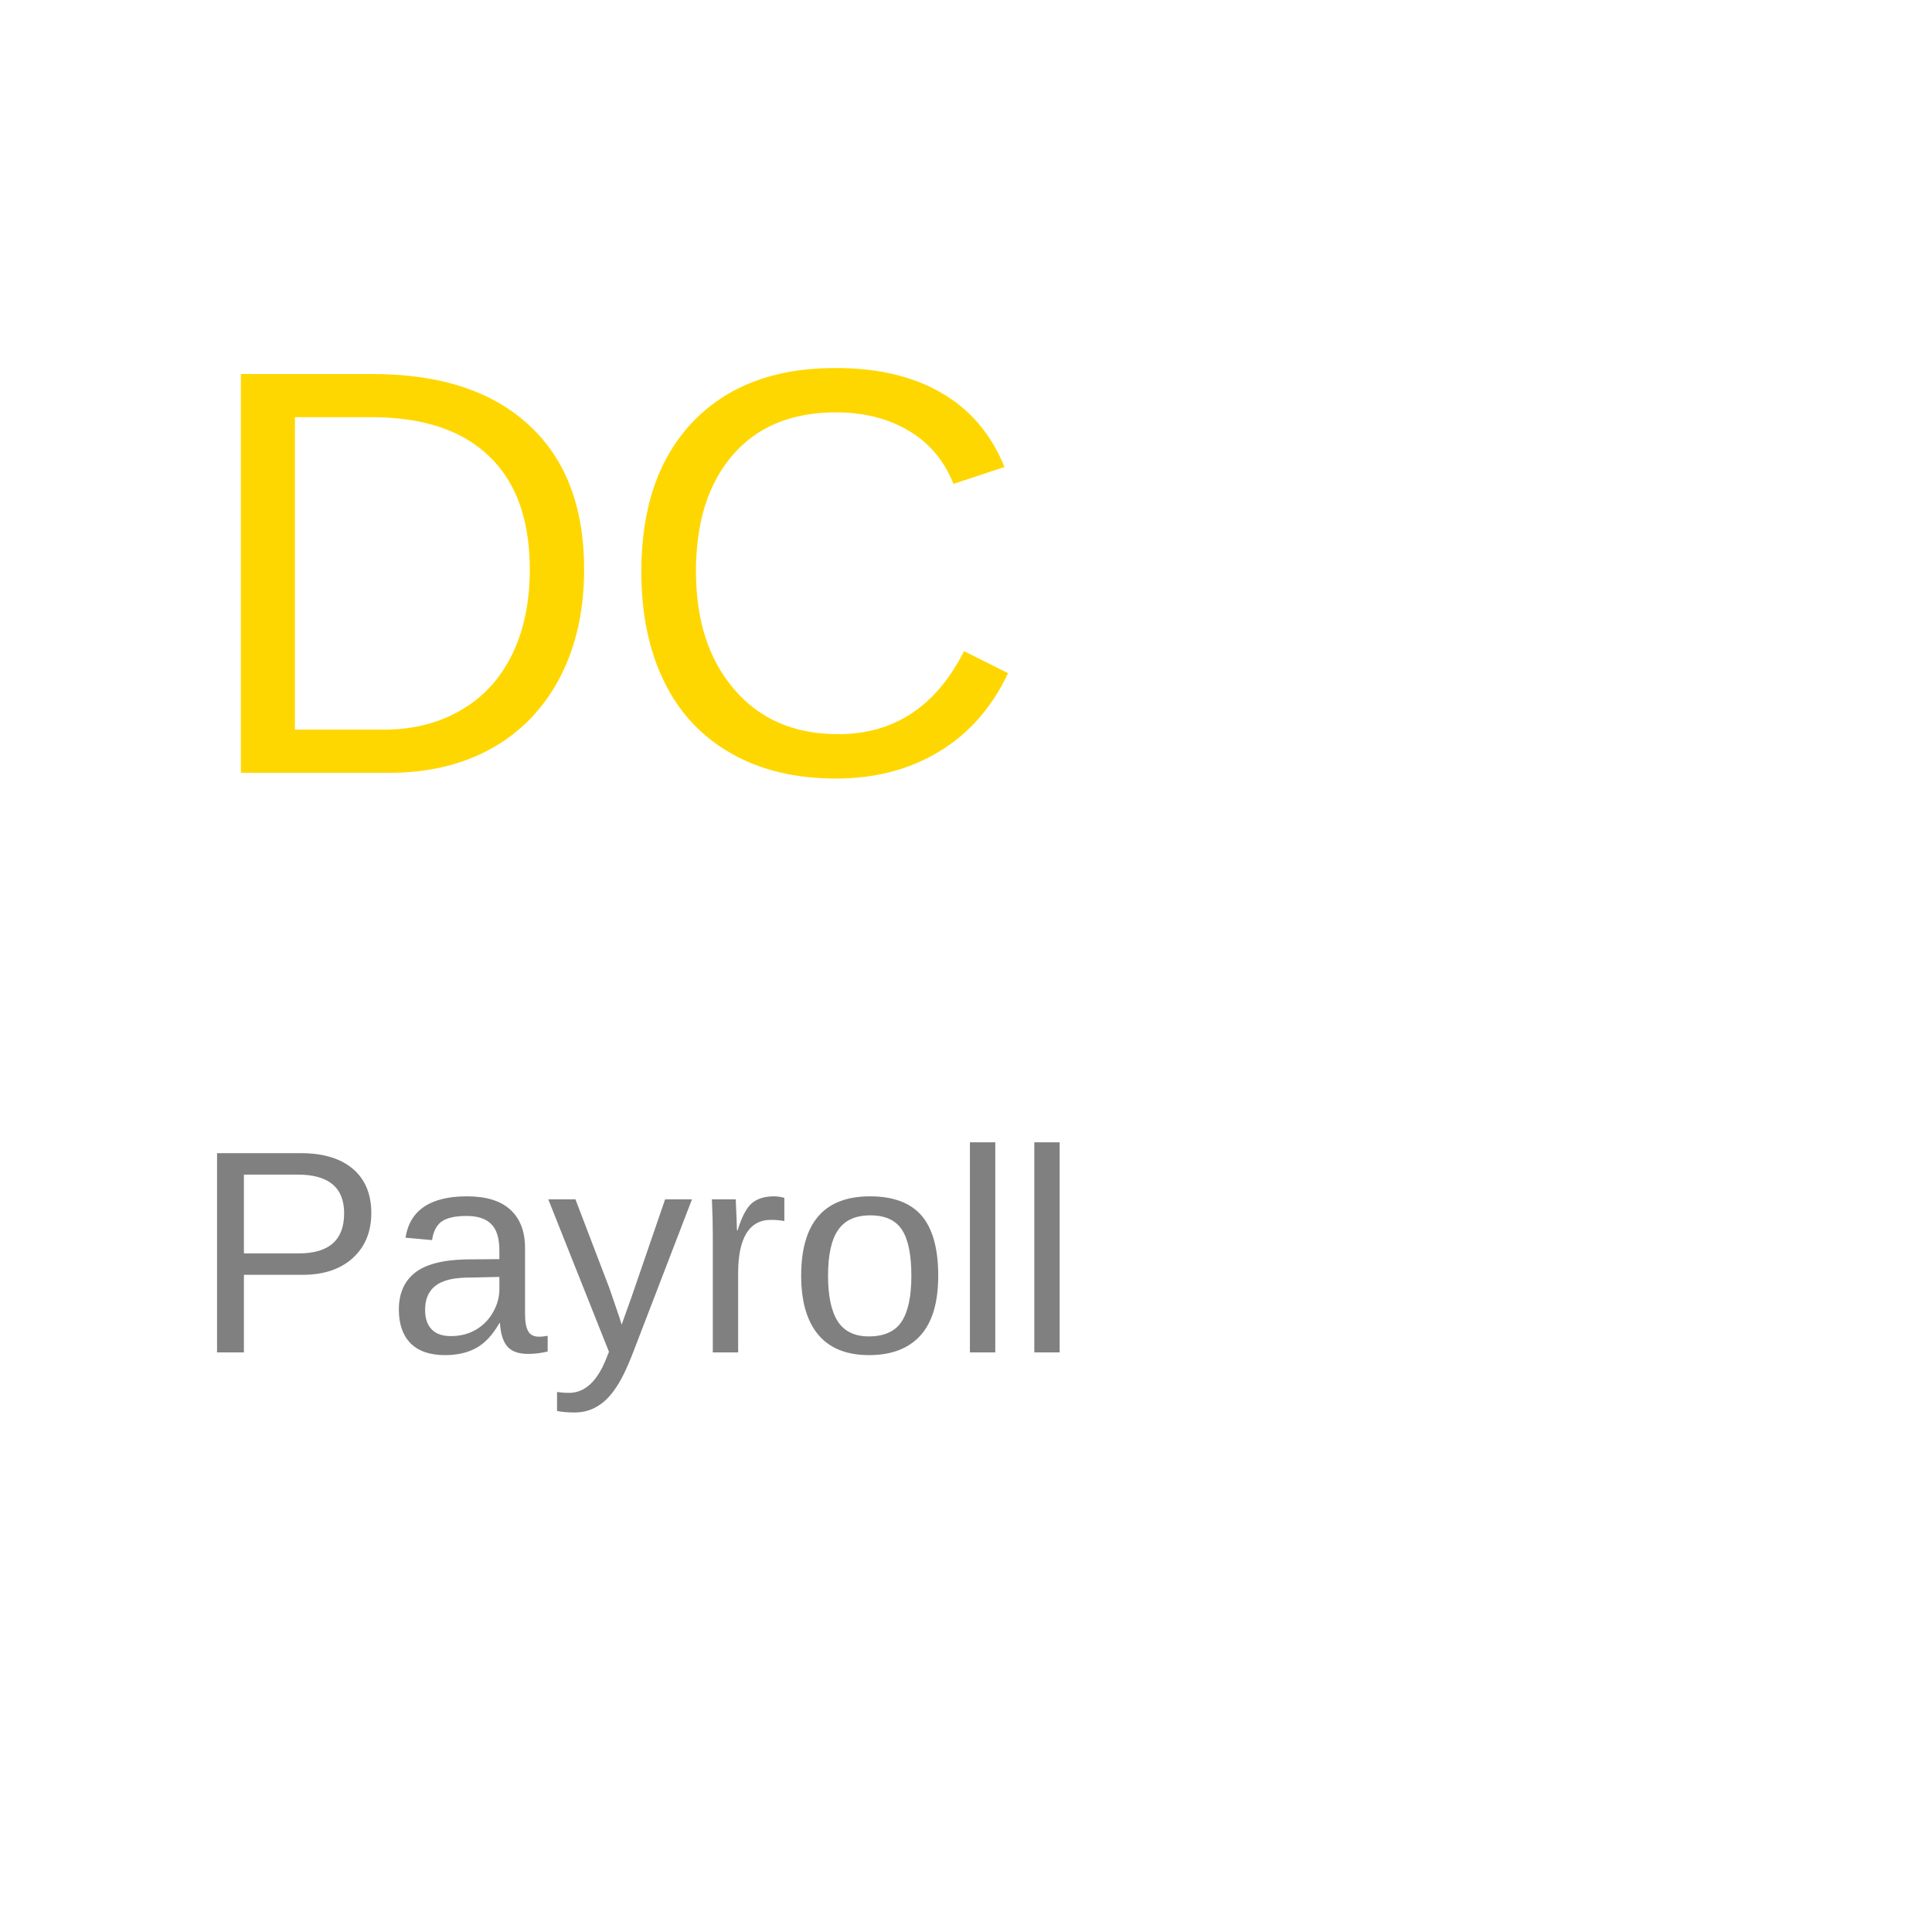
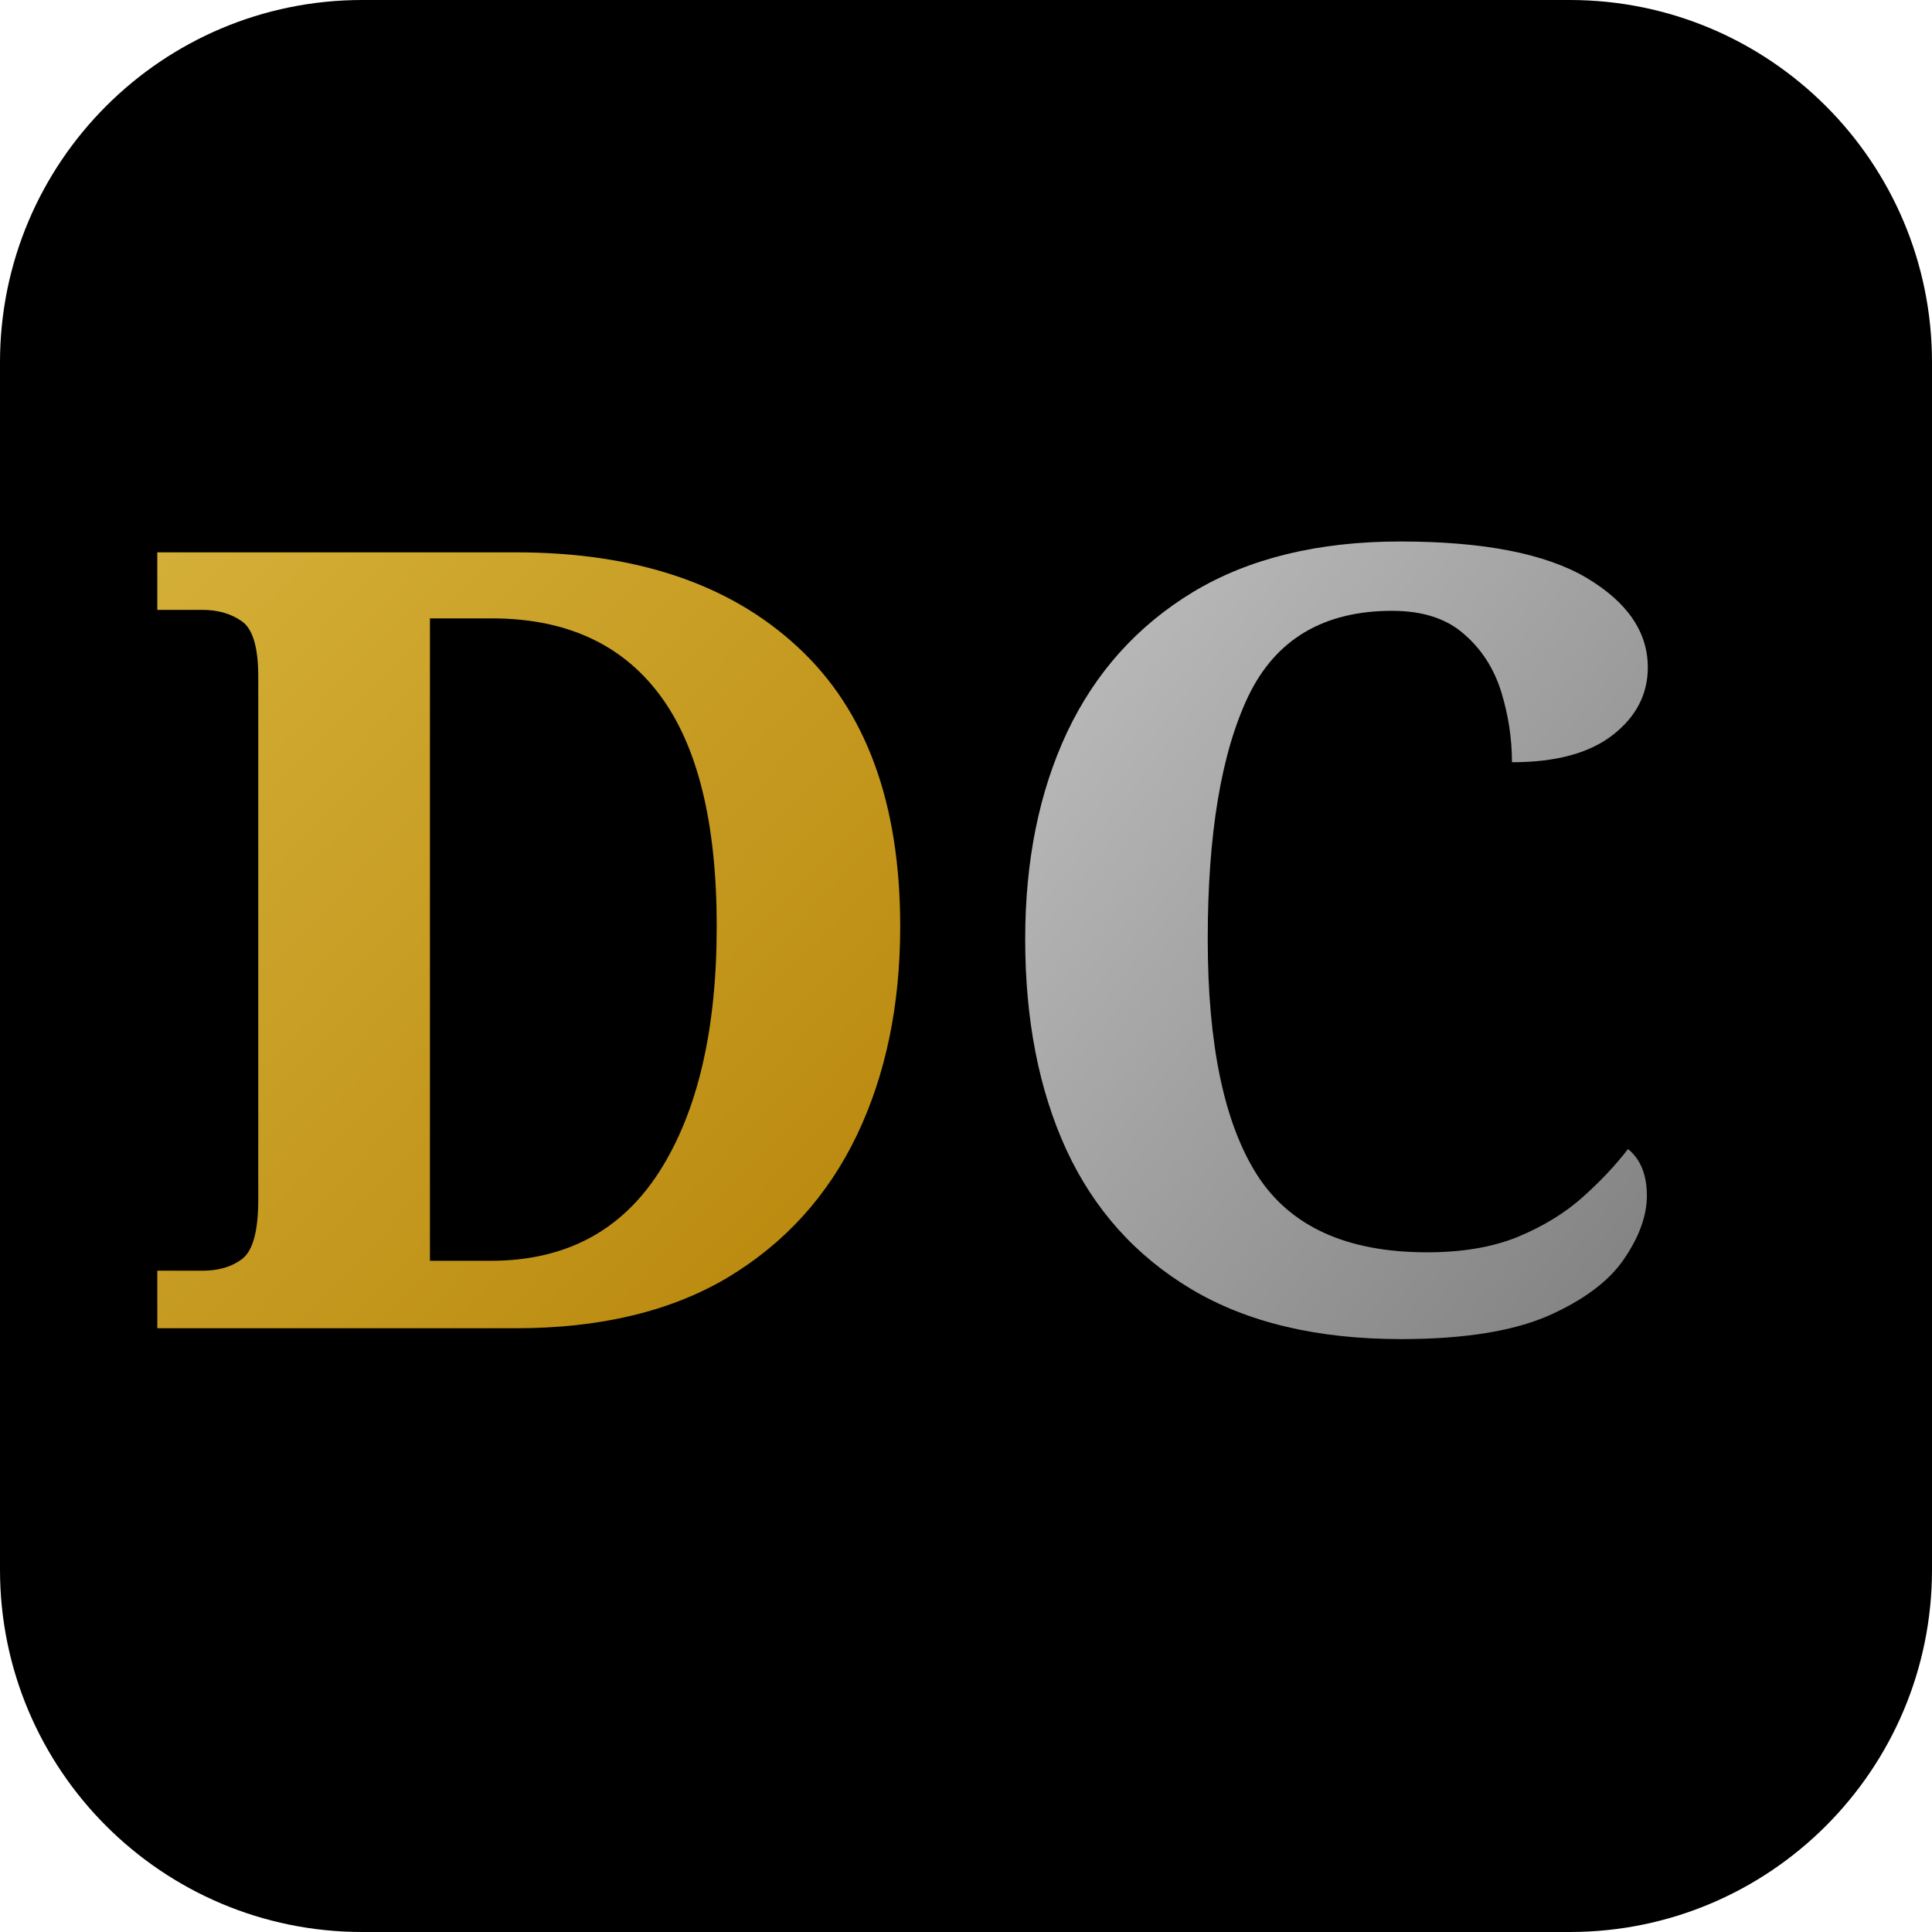
- <svg xmlns="http://www.w3.org/2000/svg" viewBox="0 0 100 100">
-   <text x="10" y="40" font-family="Arial" font-size="30" fill="gold">DC</text>
-   <text x="10" y="70" font-family="Arial" font-size="15" fill="gray">Payroll</text>
+ <svg xmlns="http://www.w3.org/2000/svg" viewBox="0 0 64 64">
+   <defs>
+     <linearGradient id="gold" x1="0" y1="0" x2="1" y2="1">
+       <stop offset="0%" stop-color="#d4af37" />
+       <stop offset="100%" stop-color="#b8860b" />
+     </linearGradient>
+     <linearGradient id="silver" x1="0" y1="0" x2="1" y2="1">
+       <stop offset="0%" stop-color="#c0c0c0" />
+       <stop offset="100%" stop-color="#808080" />
+     </linearGradient>
+   </defs>
+   <rect width="64" height="64" rx="12" fill="#000000" />
+   <text x="18" y="44" text-anchor="middle" font-family="Georgia, serif" font-weight="700" font-size="36" fill="url(#gold)">D</text>
+   <text x="44" y="44" text-anchor="middle" font-family="Georgia, serif" font-weight="700" font-size="36" fill="url(#silver)">C</text>
</svg>
